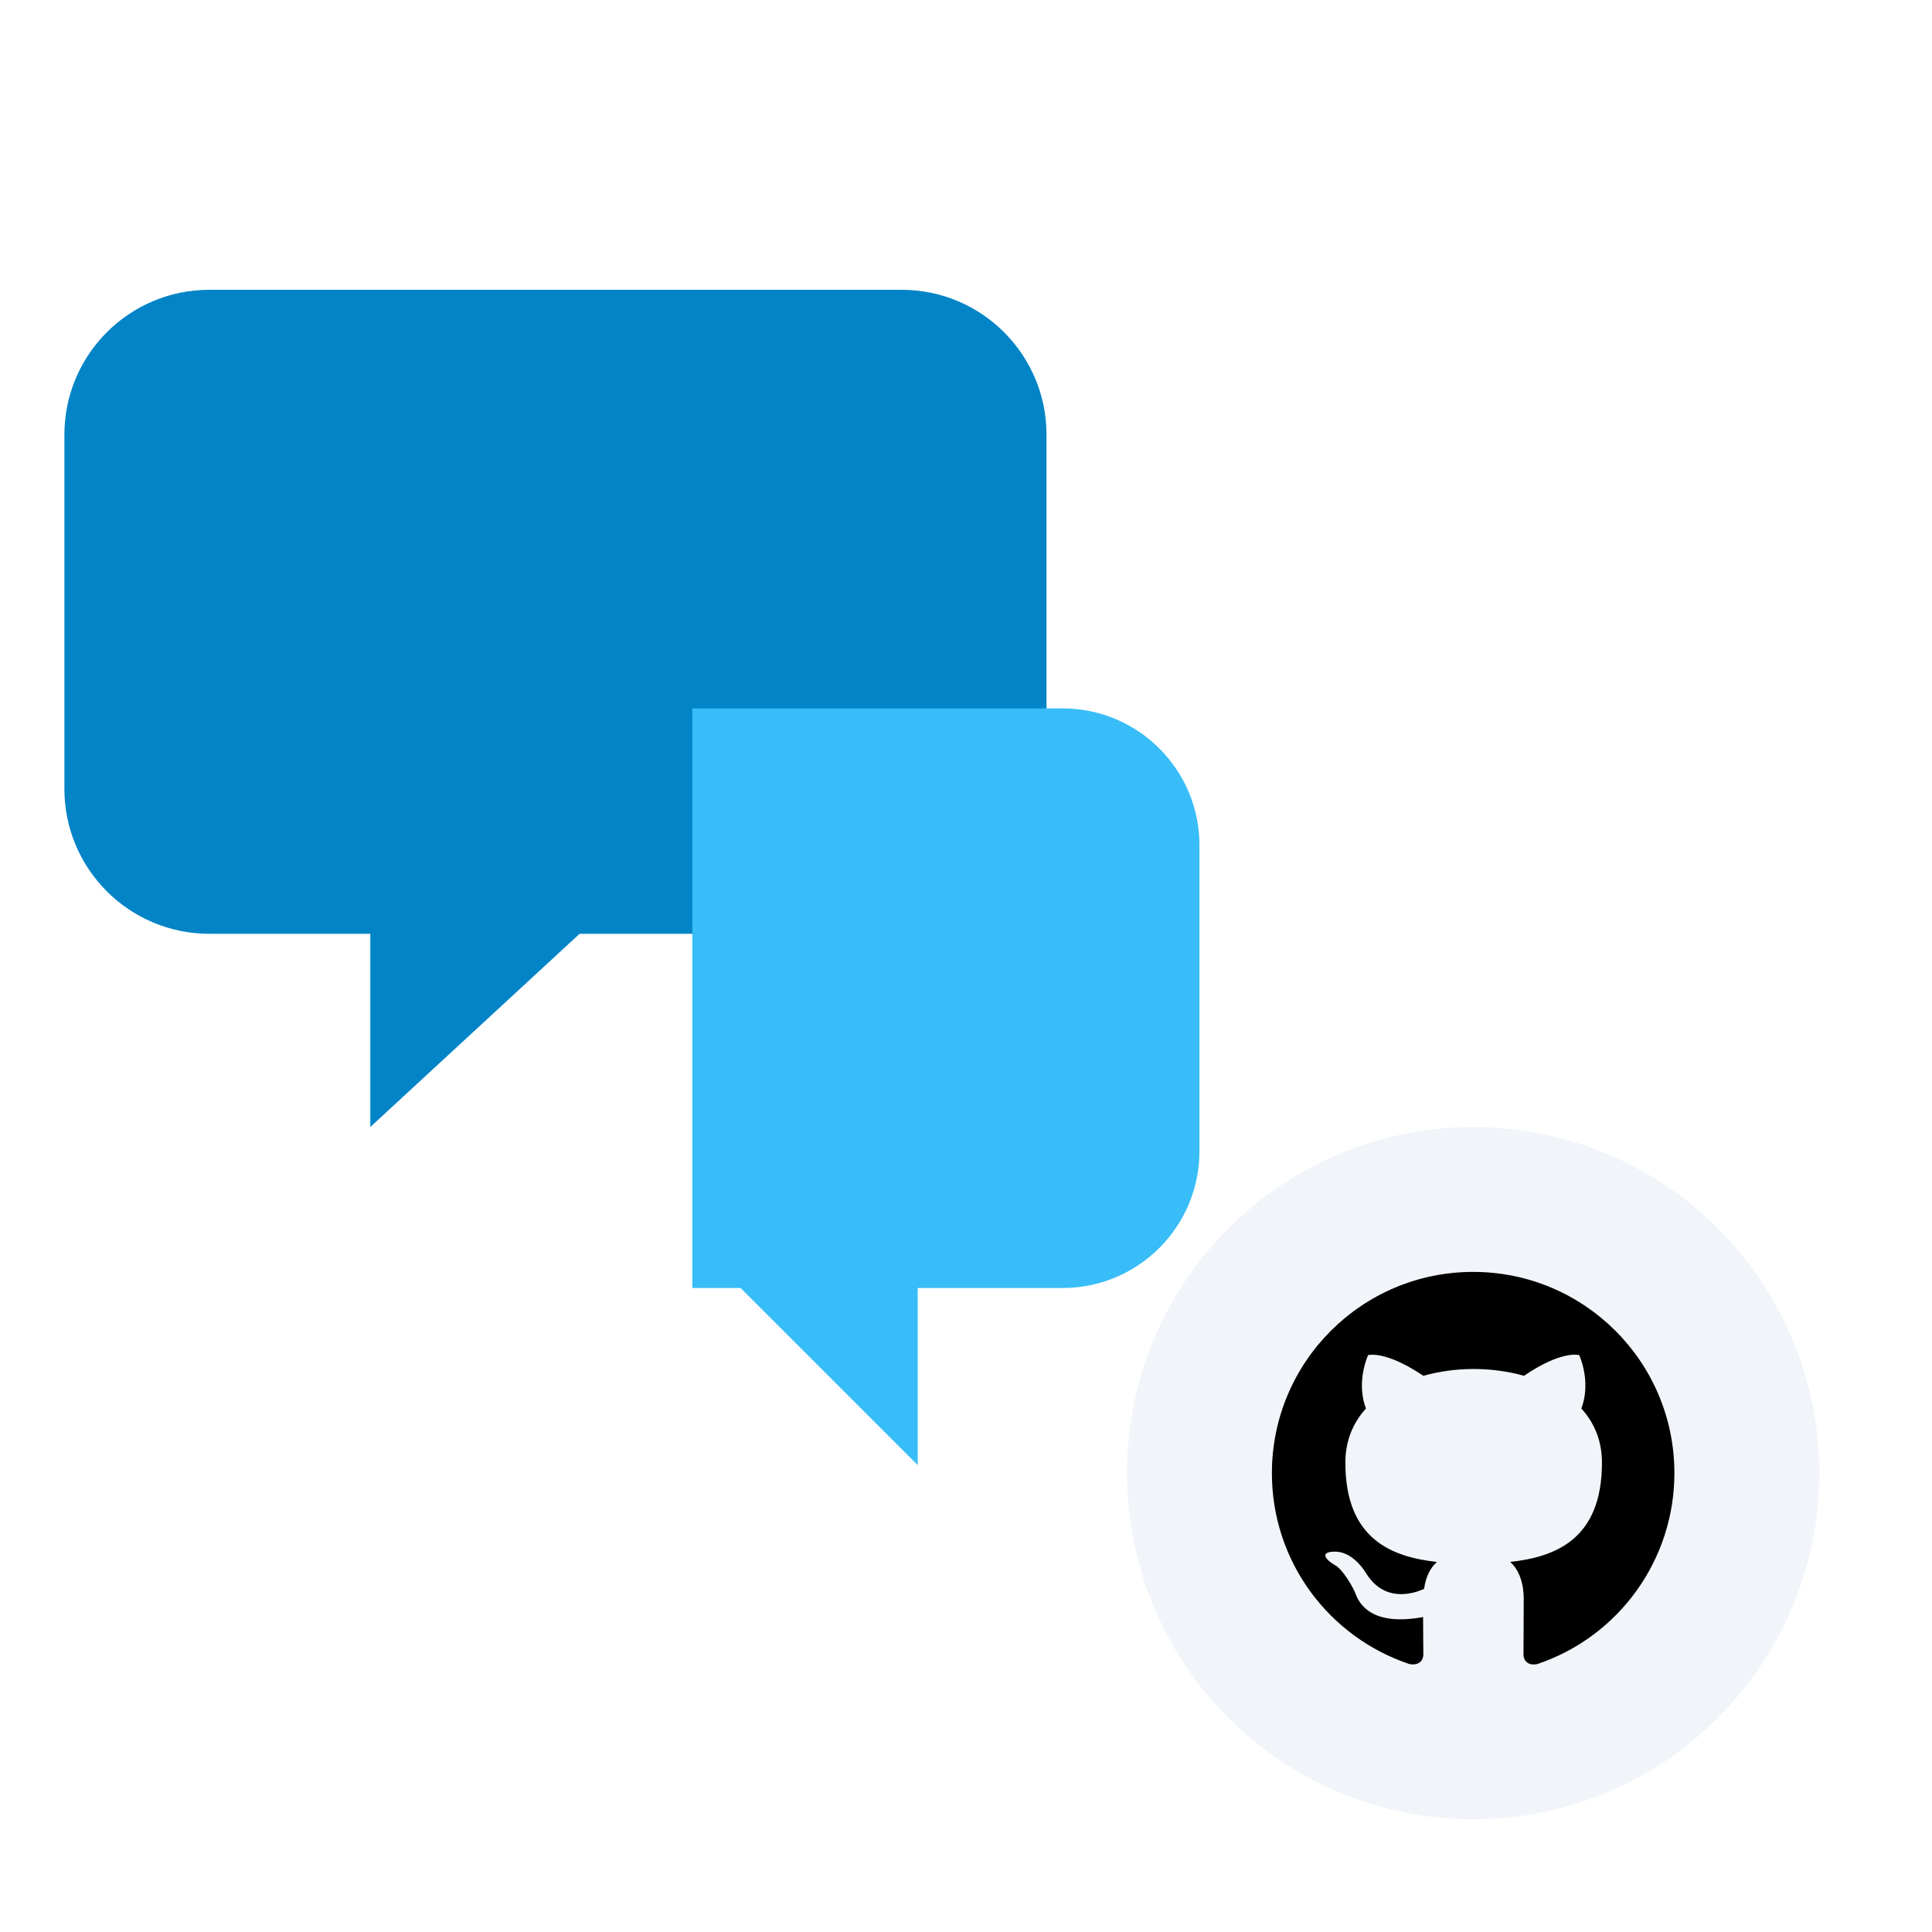
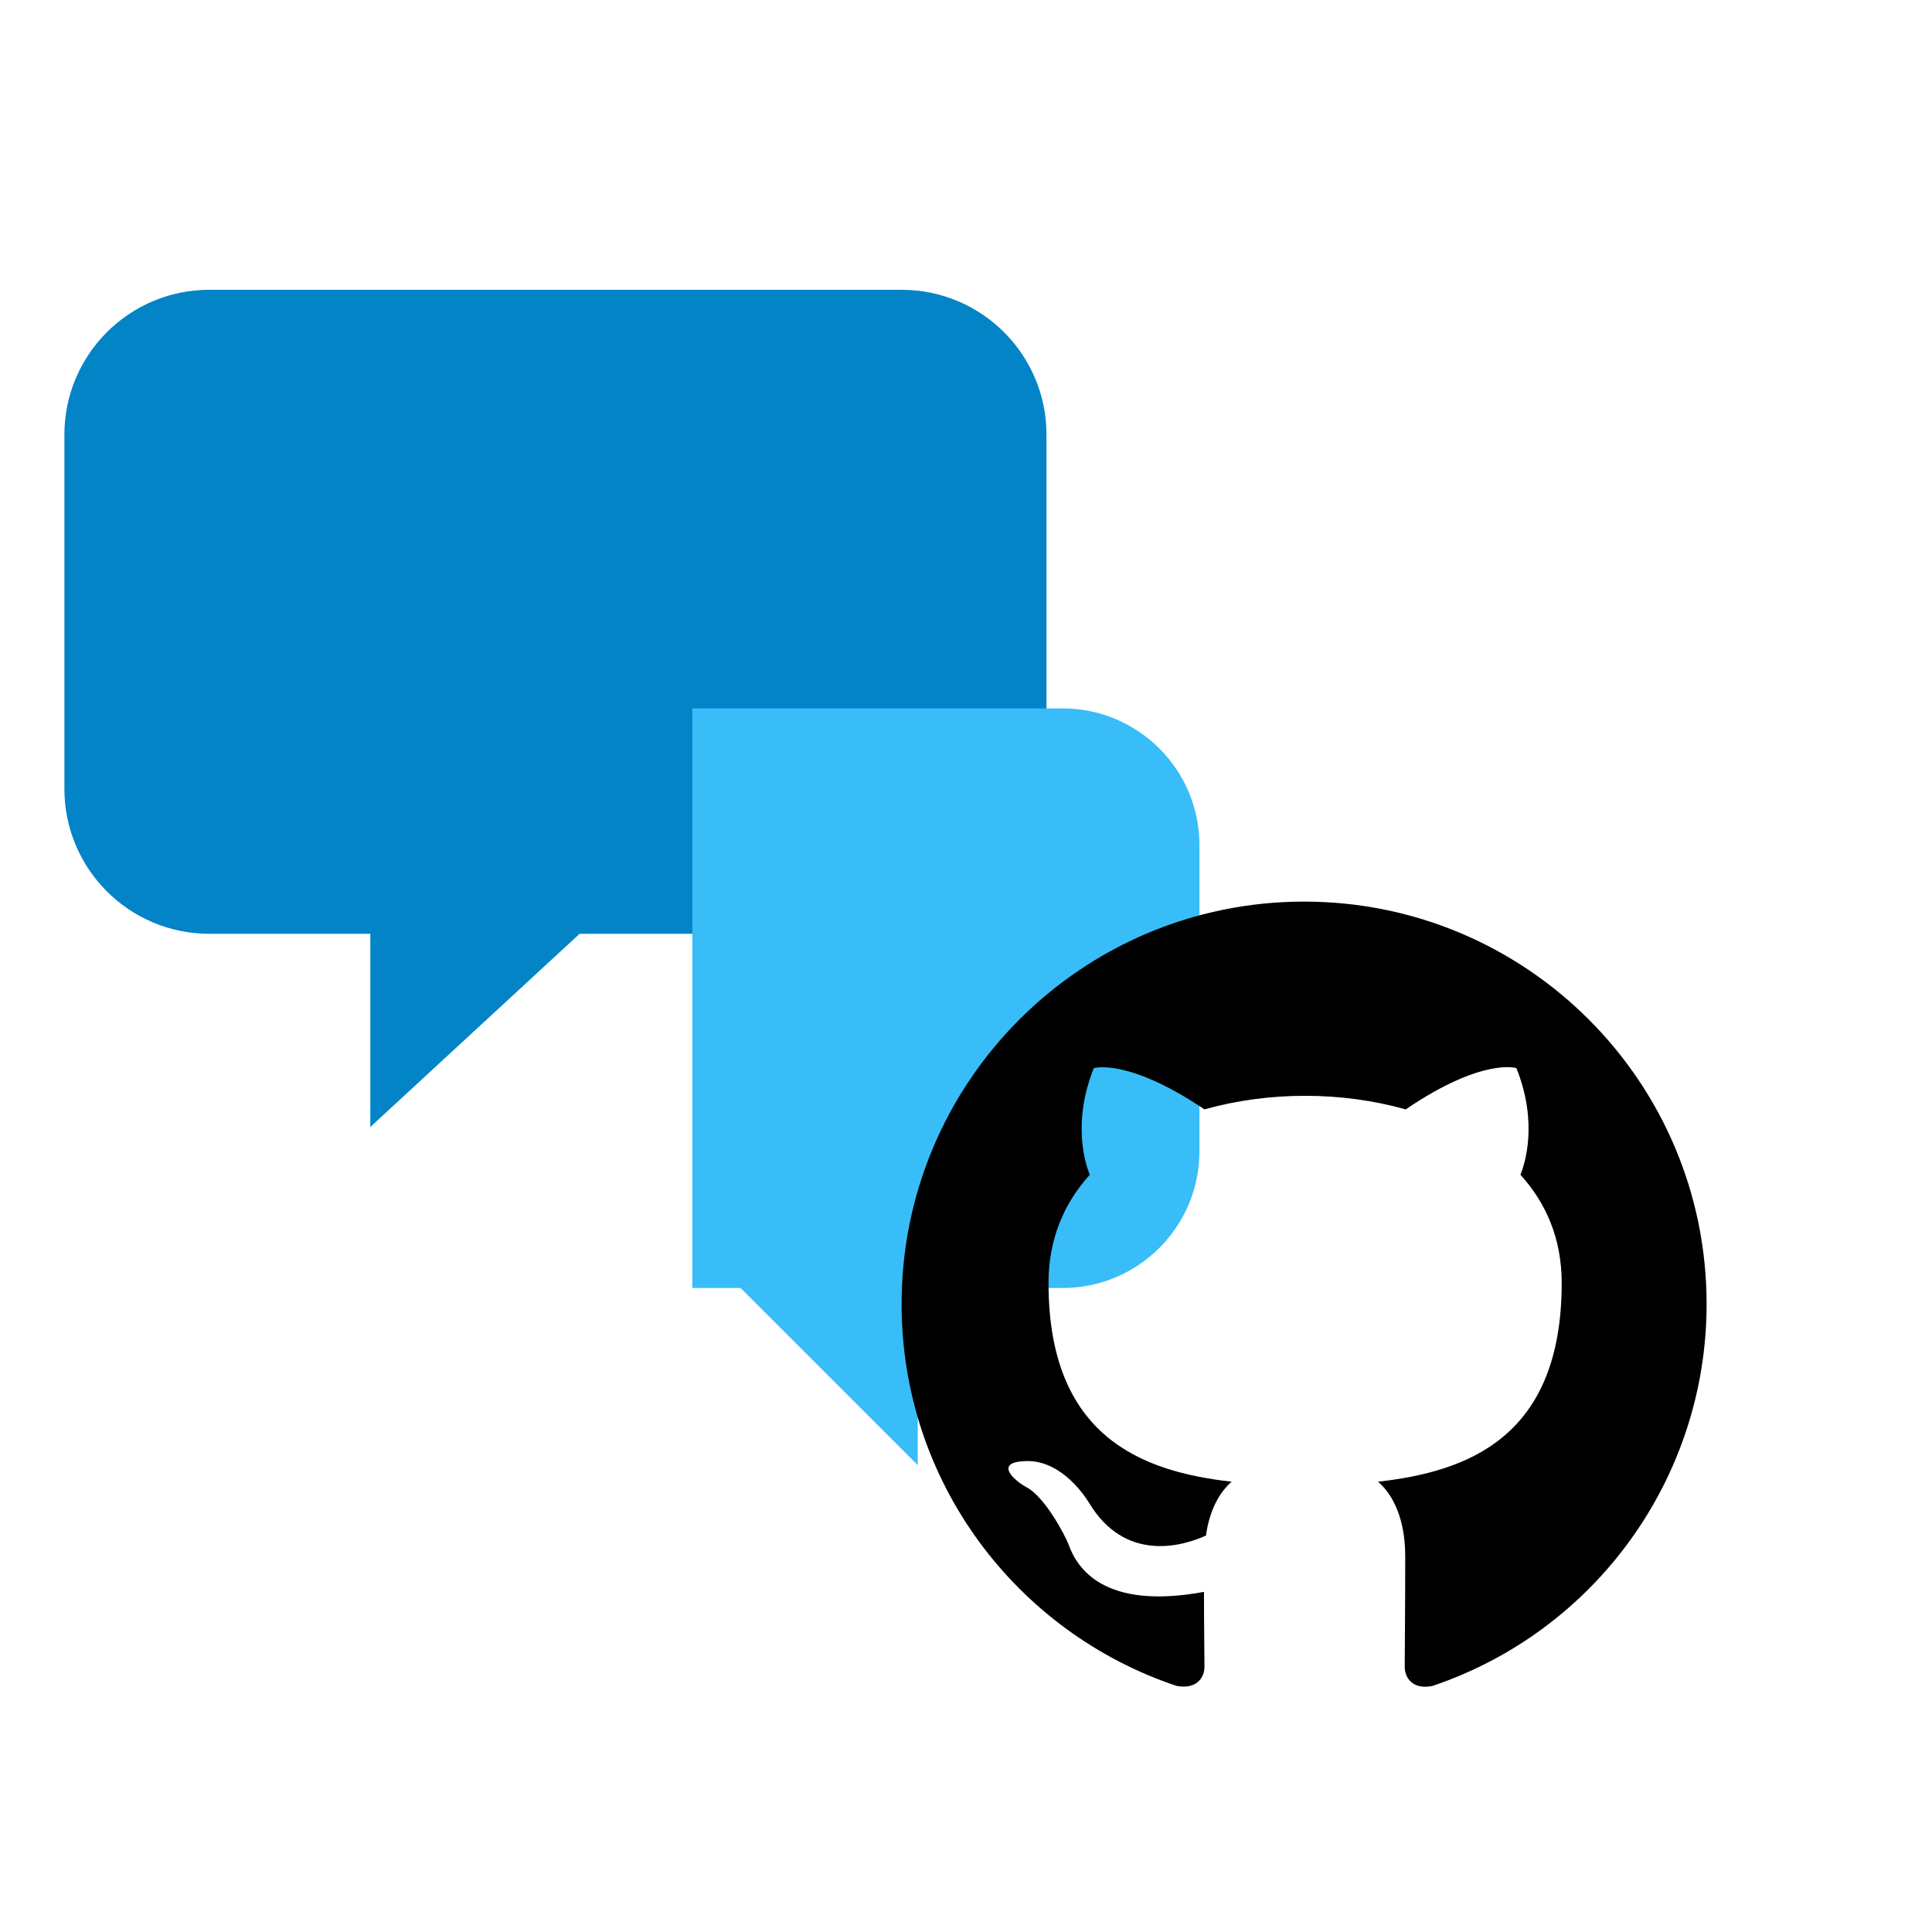
<svg xmlns="http://www.w3.org/2000/svg" viewBox="0 0 24 24" width="24" height="24">
  <path d="M2.6 3.6h8.6a1.8 1.8 0 0 1 1.8 1.8v4.4a1.8 1.8 0 0 1-1.8 1.8H7.2l-2.6 2.4v-2.4H2.6A1.8 1.8 0 0 1 .8 9.8V5.4a1.8 1.8 0 0 1 1.8-1.8Z" fill="#0284c7" />
  <path d="M8.6 8.8h4.6a1.7 1.7 0 0 1 1.7 1.7v3.8a1.7 1.7 0 0 1-1.7 1.7h-1.8v2.2l-2.2-2.2H8.6Z" fill="#38bdf8" />
-   <circle cx="18.3" cy="18.3" r="4.3" fill="#f1f5f9" />
-   <path d="M8 0C3.58 0 0 3.58 0 8c0 3.54 2.29 6.53 5.47 7.59.4.07.55-.17.55-.38 0-.19-.01-.82-.01-1.49-2.01.37-2.53-.49-2.69-.94-.09-.23-.48-.94-.82-1.13-.28-.15-.68-.52-.01-.53.63-.01 1.08.58 1.23.82.72 1.21 1.87.87 2.33.66.07-.52.28-.87.51-1.07-1.78-.2-3.64-.89-3.64-3.95 0-.87.31-1.59.82-2.15-.08-.2-.36-1.02.08-2.12 0 0 .67-.21 2.2.82.64-.18 1.32-.27 2-.27s1.36.09 2 .27c1.53-1.04 2.2-.82 2.2-.82.44 1.1.16 1.92.08 2.12.51.56.82 1.27.82 2.15 0 3.07-1.87 3.75-3.65 3.95.29.25.54.73.54 1.48 0 1.07-.01 1.93-.01 2.2 0 .21.15.46.55.38A8.01 8.01 0 0 0 16 8c0-4.42-3.58-8-8-8" transform="translate(15.8 15.8) scale(0.3125)" fill="#000" />
+   <path d="M8 0C3.58 0 0 3.58 0 8c0 3.54 2.29 6.53 5.47 7.59.4.07.55-.17.55-.38 0-.19-.01-.82-.01-1.49-2.01.37-2.53-.49-2.69-.94-.09-.23-.48-.94-.82-1.13-.28-.15-.68-.52-.01-.53.63-.01 1.08.58 1.23.82.72 1.21 1.87.87 2.33.66.07-.52.28-.87.51-1.07-1.78-.2-3.64-.89-3.64-3.95 0-.87.31-1.59.82-2.15-.08-.2-.36-1.02.08-2.12 0 0 .67-.21 2.2.82.64-.18 1.32-.27 2-.27s1.36.09 2 .27c1.53-1.04 2.2-.82 2.2-.82.44 1.1.16 1.92.08 2.12.51.56.82 1.27.82 2.15 0 3.07-1.87 3.75-3.65 3.95.29.25.54.73.54 1.48 0 1.07-.01 1.93-.01 2.2 0 .21.15.46.55.38A8.01 8.01 0 0 0 16 8c0-4.42-3.58-8-8-8" transform="translate(11.2 11.2) scale(0.625)" fill="#000" />
</svg>
